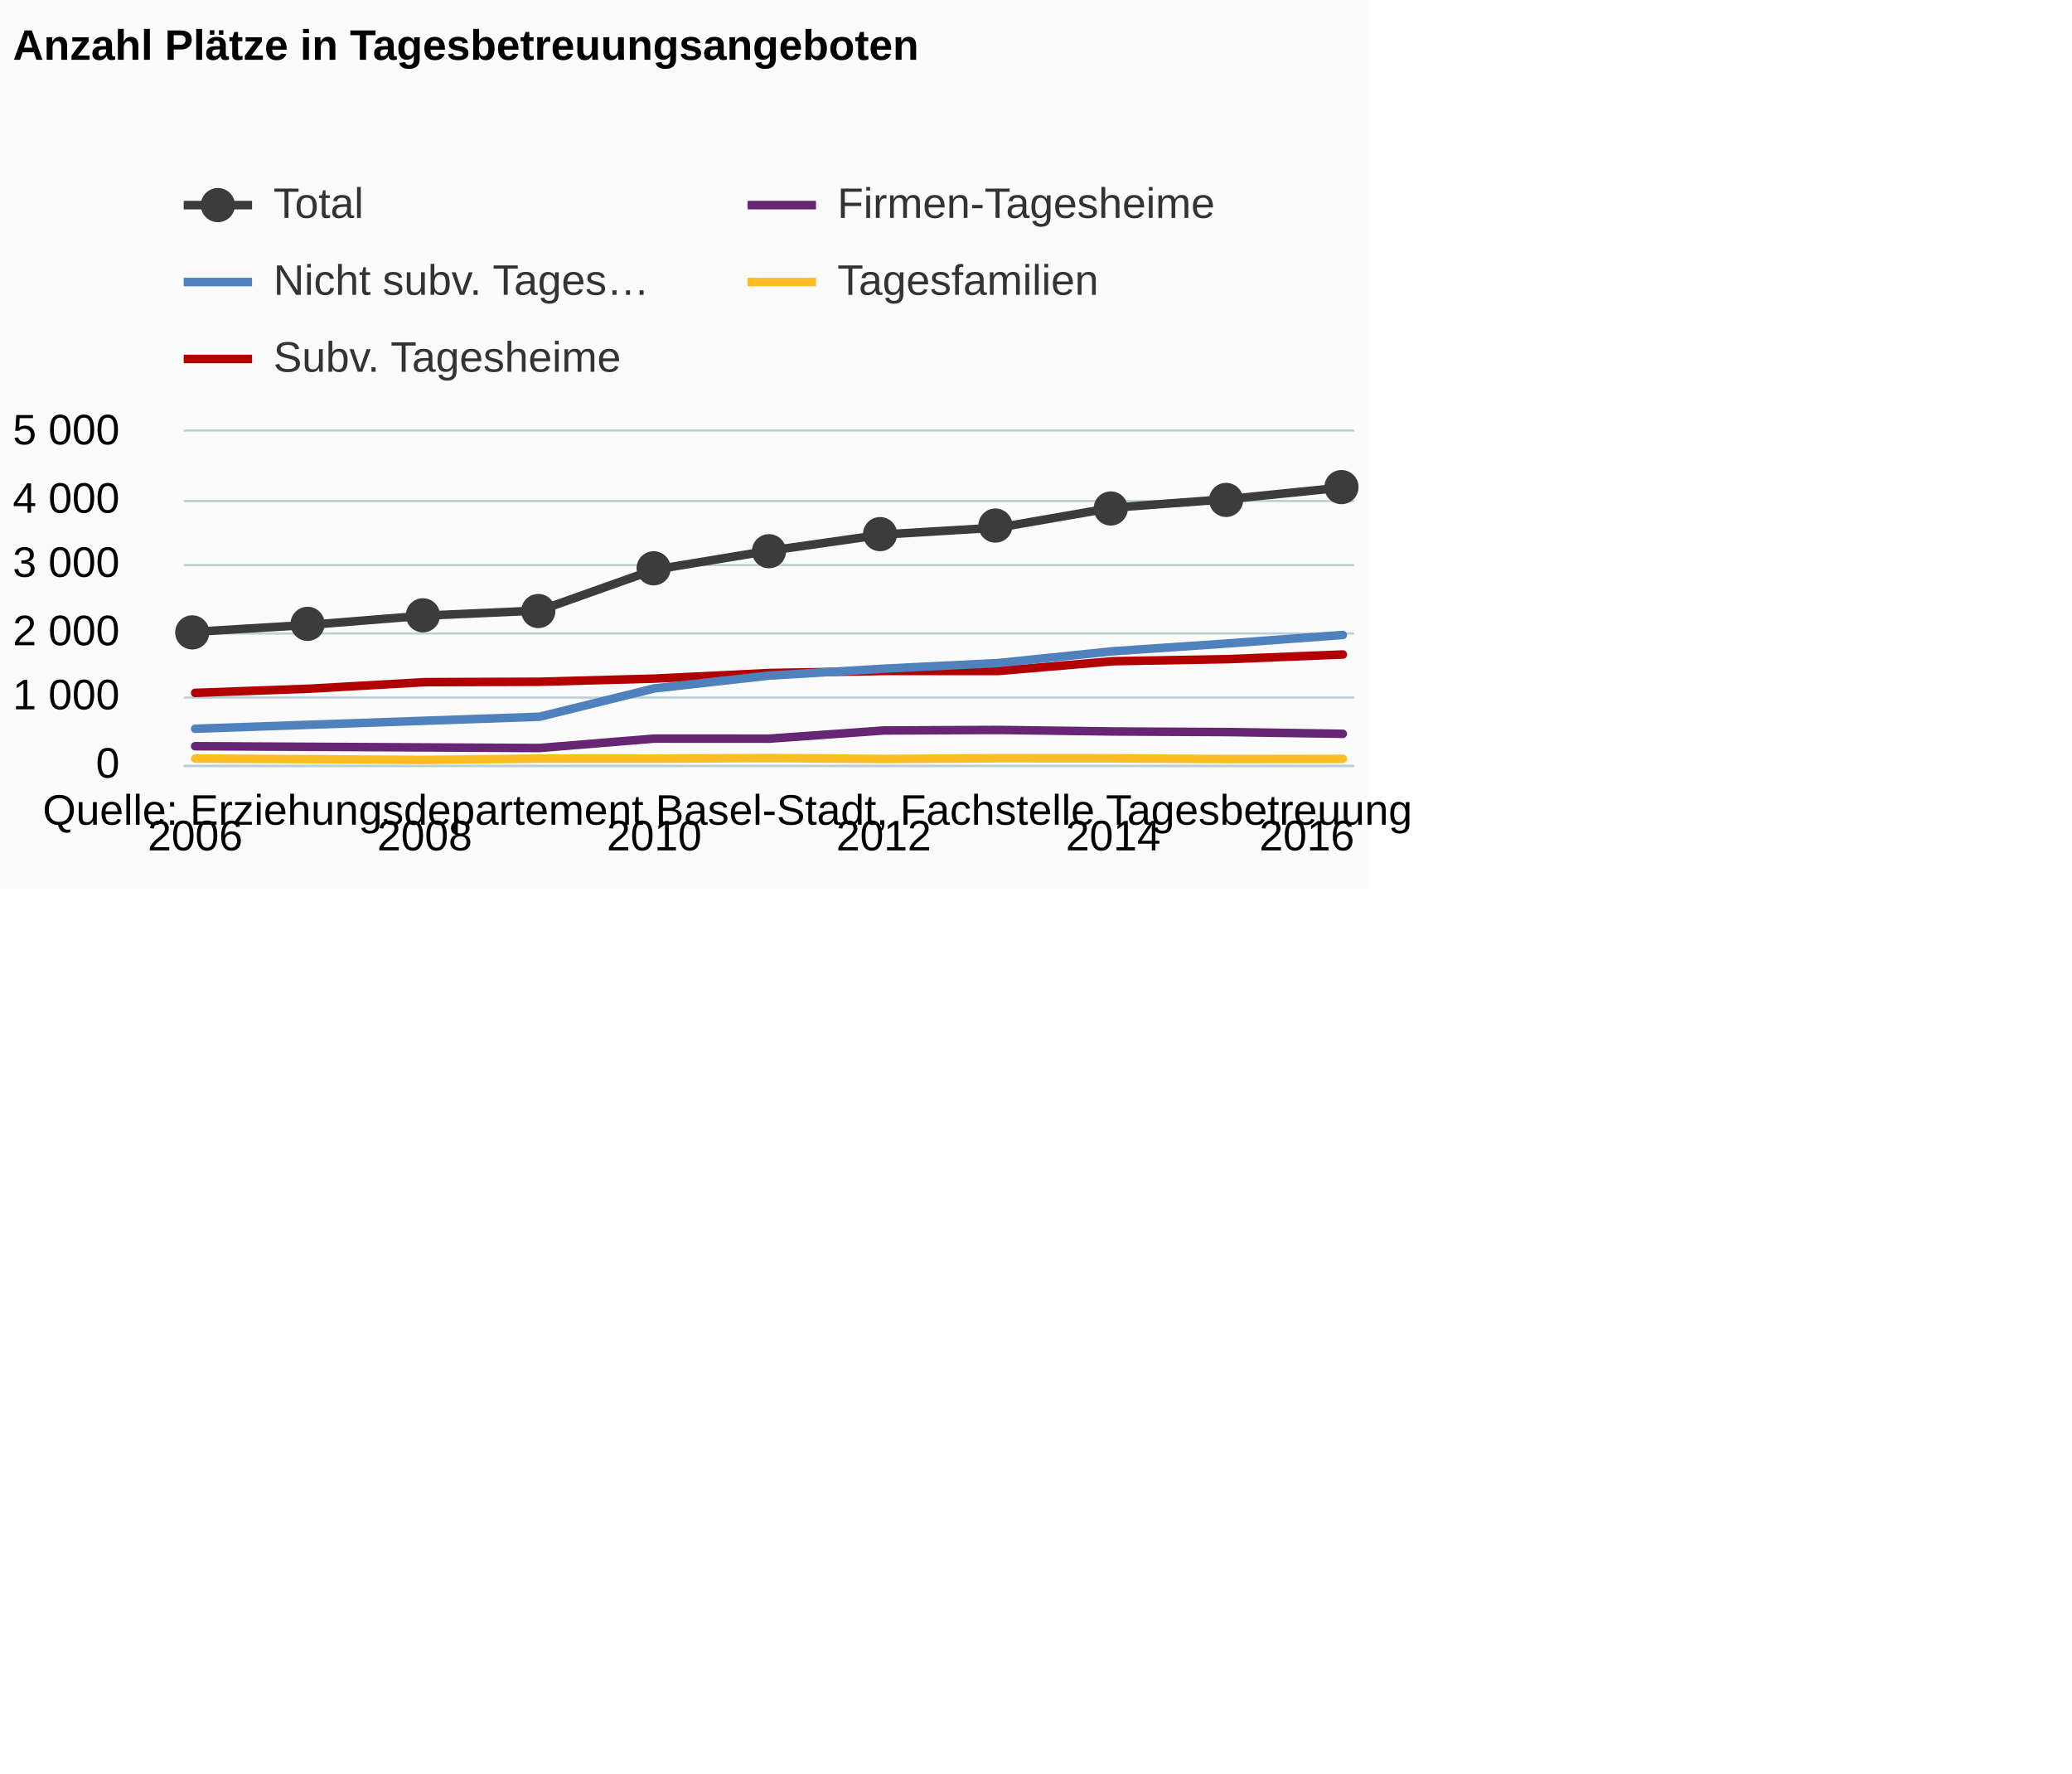
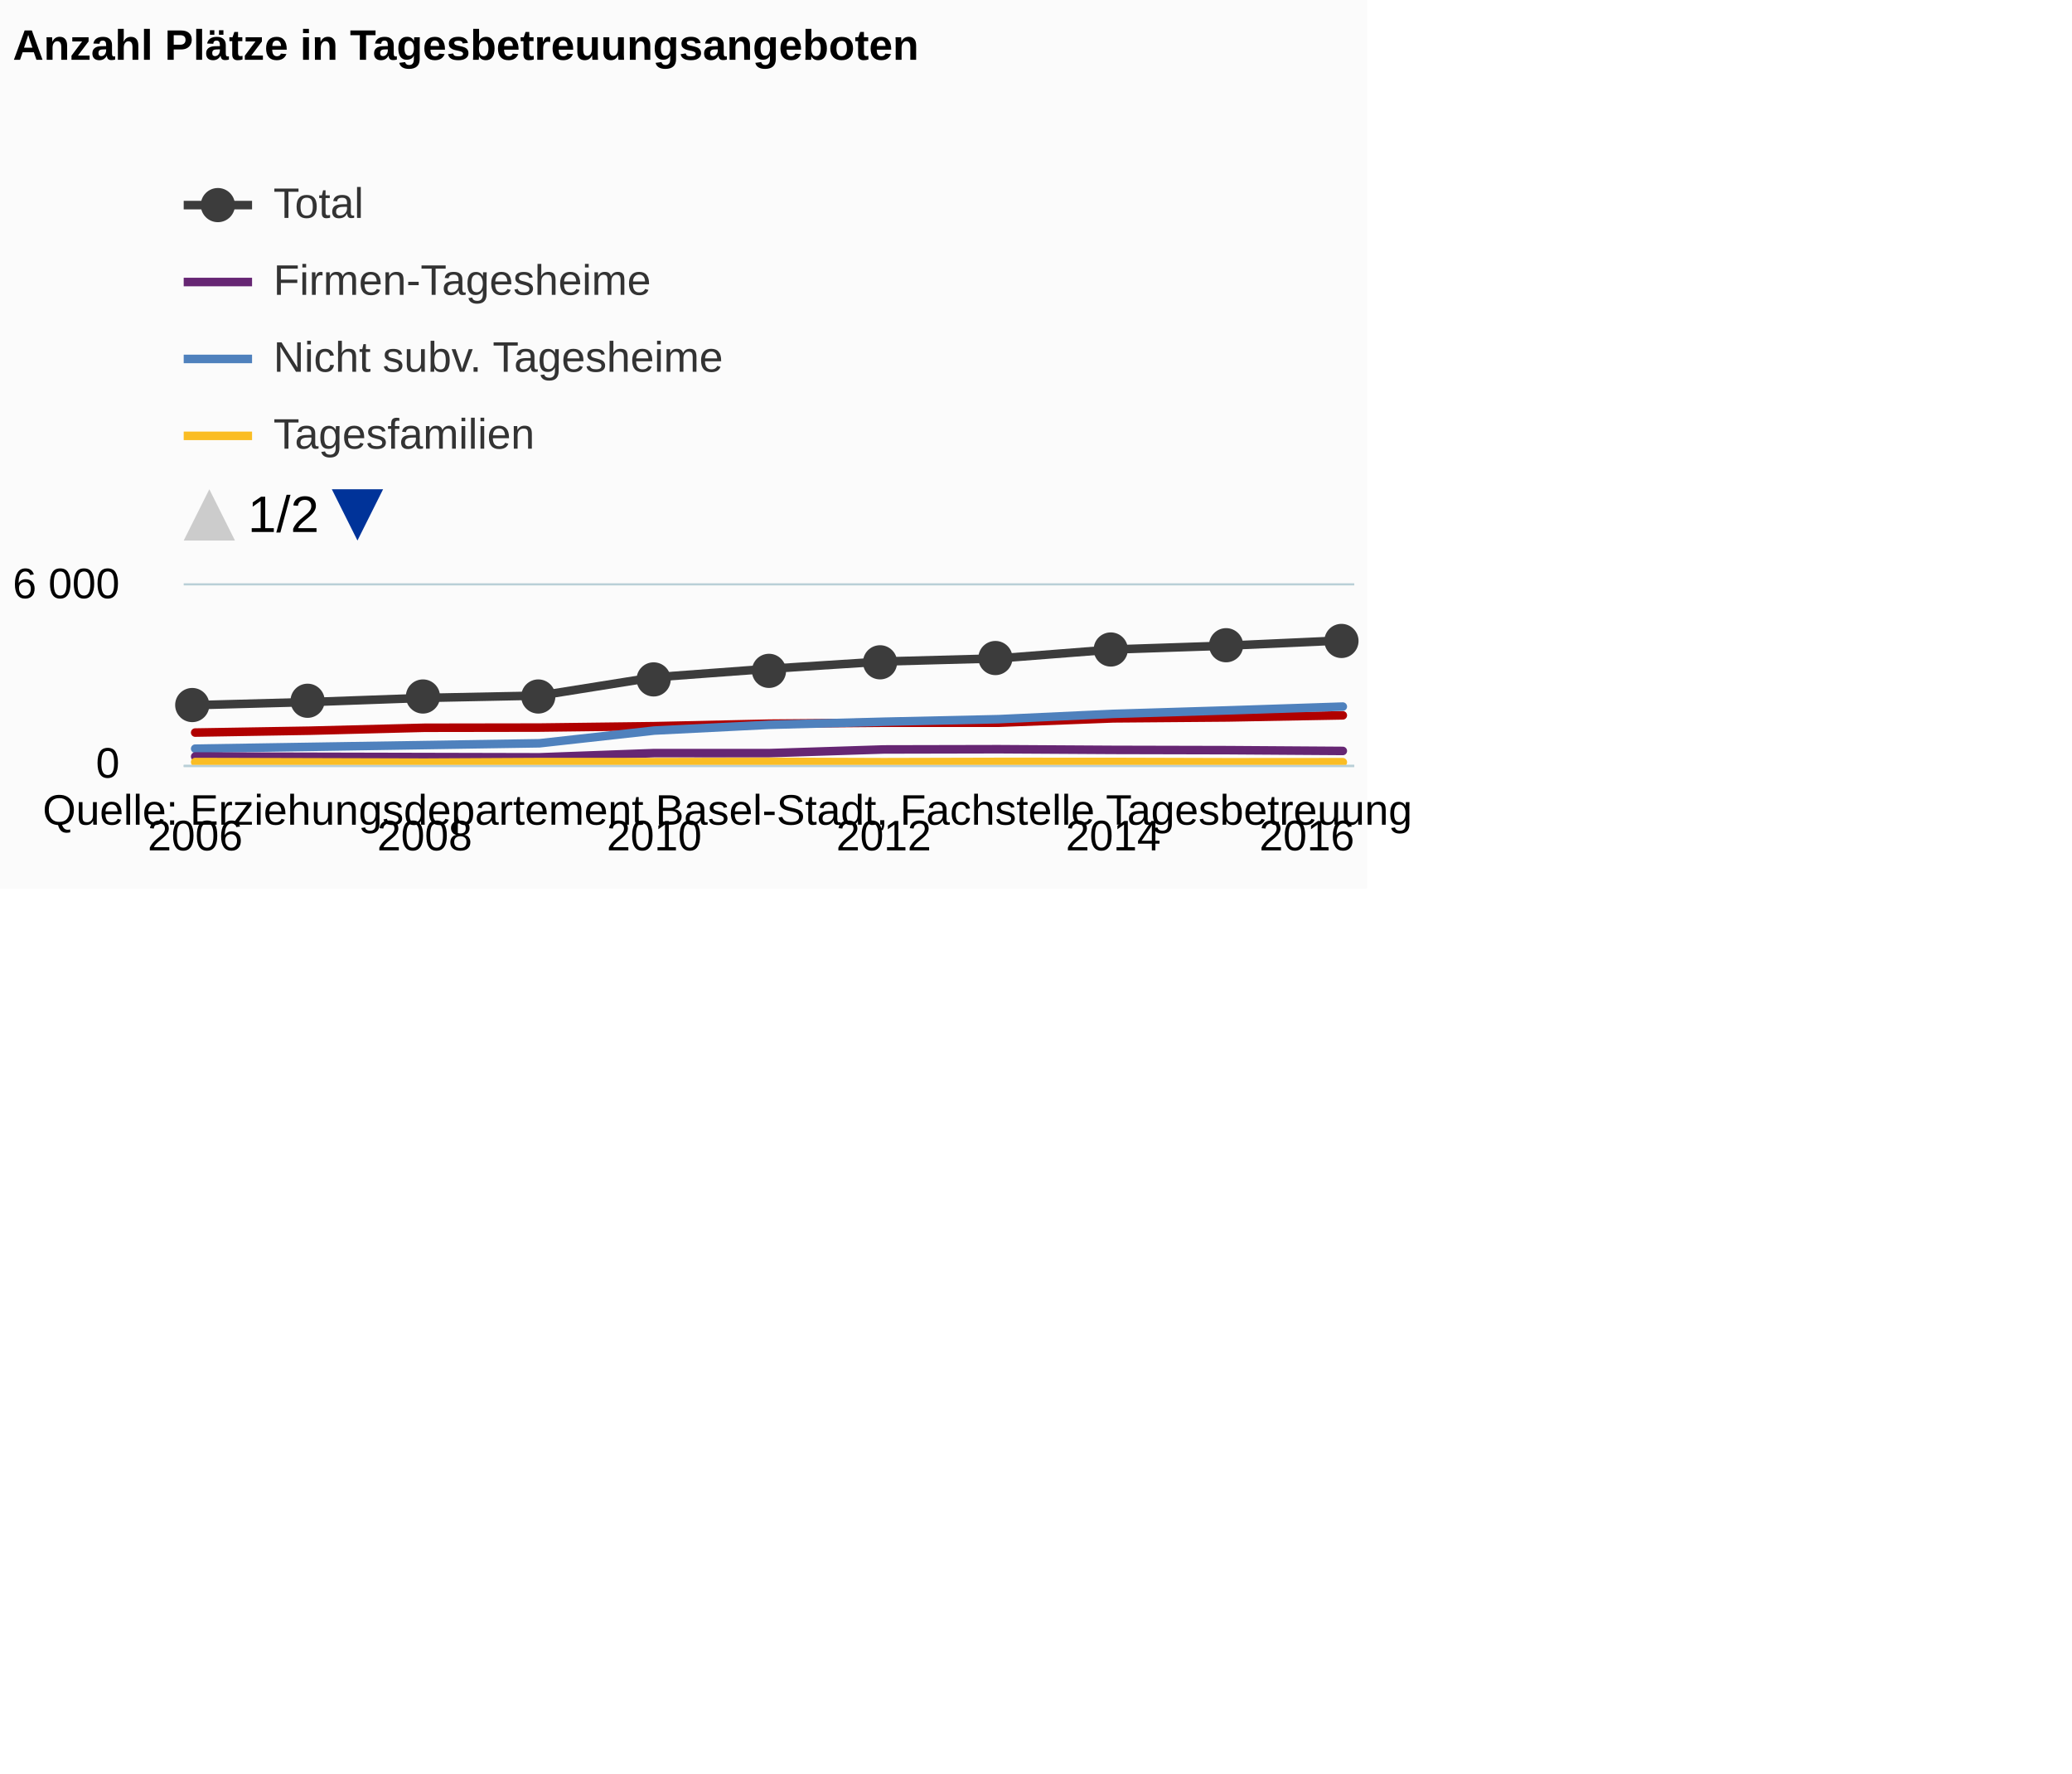
<svg xmlns="http://www.w3.org/2000/svg" version="1.1" class="highcharts-root" style="font-family:Arial;font-size:12px;" viewBox="0 0 485 415">
  <defs>
+     <clipPath id="b">
+       <rect x="0" y="8" width="9999" height="64.5" fill="none" />
+     </clipPath>
    <clipPath>
-       <rect x="0" y="0" width="274" height="78" fill="none" />
+       <rect x="0" y="0" width="274" height="42" fill="none" />
    </clipPath>
    <clipPath id="a">
-       <rect x="0" y="0" width="274" height="78" fill="none" />
+       <rect x="0" y="0" width="274" height="42" fill="none" />
    </clipPath>
  </defs>
  <rect fill="#fbfbfb" class="highcharts-background" x="0" y="0" width="320" height="208" rx="0" ry="0" />
-   <rect fill="none" class="highcharts-plot-background" x="43" y="101" width="274" height="78" />
+   <rect fill="none" class="highcharts-plot-background" x="43" y="137" width="274" height="42" />
  <g class="highcharts-pane-group" />
  <g class="highcharts-grid highcharts-xaxis-grid ">
-     <path fill="none" class="highcharts-grid-line" d="M 45.5 101 L 45.5 179" opacity="1" />
-     <path fill="none" class="highcharts-grid-line" d="M 98.5 101 L 98.5 179" opacity="1" />
-     <path fill="none" class="highcharts-grid-line" d="M 152.5 101 L 152.5 179" opacity="1" />
-     <path fill="none" class="highcharts-grid-line" d="M 206.5 101 L 206.5 179" opacity="1" />
-     <path fill="none" class="highcharts-grid-line" d="M 260.5 101 L 260.5 179" opacity="1" />
-     <path fill="none" class="highcharts-grid-line" d="M 313.5 101 L 313.5 179" opacity="1" />
+     <path fill="none" class="highcharts-grid-line" d="M 45.5 137 L 45.5 179" opacity="1" />
+     <path fill="none" class="highcharts-grid-line" d="M 98.5 137 L 98.5 179" opacity="1" />
+     <path fill="none" class="highcharts-grid-line" d="M 152.5 137 L 152.5 179" opacity="1" />
+     <path fill="none" class="highcharts-grid-line" d="M 206.5 137 L 206.5 179" opacity="1" />
+     <path fill="none" class="highcharts-grid-line" d="M 260.5 137 L 260.5 179" opacity="1" />
+     <path fill="none" class="highcharts-grid-line" d="M 313.5 137 L 313.5 179" opacity="1" />
  </g>
  <g class="highcharts-grid highcharts-yaxis-grid ">
    <path fill="none" stroke="#B9CFD7" stroke-width="0.5" class="highcharts-grid-line" d="M 43 179.25 L 317 179.25" opacity="1" />
-     <path fill="none" stroke="#B9CFD7" stroke-width="0.5" class="highcharts-grid-line" d="M 43 163.25 L 317 163.25" opacity="1" />
-     <path fill="none" stroke="#B9CFD7" stroke-width="0.5" class="highcharts-grid-line" d="M 43 148.25 L 317 148.25" opacity="1" />
-     <path fill="none" stroke="#B9CFD7" stroke-width="0.5" class="highcharts-grid-line" d="M 43 132.25 L 317 132.25" opacity="1" />
-     <path fill="none" stroke="#B9CFD7" stroke-width="0.5" class="highcharts-grid-line" d="M 43 117.25 L 317 117.25" opacity="1" />
-     <path fill="none" stroke="#B9CFD7" stroke-width="0.5" class="highcharts-grid-line" d="M 43 100.75 L 317 100.75" opacity="1" />
+     <path fill="none" stroke="#B9CFD7" stroke-width="0.5" class="highcharts-grid-line" d="M 43 136.75 L 317 136.75" opacity="1" />
  </g>
-   <rect fill="none" class="highcharts-plot-border" x="43" y="101" width="274" height="78" />
+   <rect fill="none" class="highcharts-plot-border" x="43" y="137" width="274" height="42" />
  <g class="highcharts-axis highcharts-xaxis ">
    <path fill="none" class="highcharts-axis-line" stroke="#B9CFD7" stroke-width="0.5" d="M 43 179.25 L 317 179.25" />
  </g>
  <g class="highcharts-axis highcharts-yaxis ">
-     <path fill="none" class="highcharts-axis-line" d="M 43 101 L 43 179" />
+     <path fill="none" class="highcharts-axis-line" d="M 43 137 L 43 179" />
  </g>
  <g class="highcharts-series-group">
-     <g class="highcharts-series highcharts-series-0 highcharts-line-series " transform="translate(43,101) scale(1 1)" clip-path="url(#a)">
-       <path fill="none" d="M 2.686 61.152 L 29.549 60.169 L 56.412 58.64 L 83.275 58.547 L 110.137 57.814 L 137 56.503 L 163.863 56.02 L 190.725 56.02 L 217.588 53.742 L 244.451 53.258 L 271.314 52.166" class="highcharts-graph" stroke="#B00000" stroke-width="2" stroke-linejoin="round" stroke-linecap="round" />
+     <g class="highcharts-series highcharts-series-0 highcharts-line-series " transform="translate(43,137) scale(1 1)" clip-path="url(#a)">
+       <path fill="none" d="M 2.686 34.44 L 29.549 33.999 L 56.412 33.313 L 83.275 33.271 L 110.137 32.942 L 137 32.354 L 163.863 32.137 L 190.725 32.137 L 217.588 31.115 L 244.451 30.898 L 271.314 30.408" class="highcharts-graph" stroke="#B00000" stroke-width="2" stroke-linejoin="round" stroke-linecap="round" />
    </g>
-     <g class="highcharts-markers highcharts-series-0 highcharts-line-series " transform="translate(43,101) scale(1 1)" clip-path="none" />
-     <g class="highcharts-series highcharts-series-1 highcharts-line-series " transform="translate(43,101) scale(1 1)" clip-path="url(#a)">
-       <path fill="none" d="M 2.686 69.545 L 29.549 68.609 L 56.412 67.673 L 83.275 66.737 L 110.137 60.107 L 137 57.112 L 163.863 55.489 L 190.725 54.163 L 217.588 51.402 L 244.451 49.577 L 271.314 47.596" class="highcharts-graph" stroke="#4f81bd" stroke-width="2" stroke-linejoin="round" stroke-linecap="round" />
+     <g class="highcharts-markers highcharts-series-0 highcharts-line-series " transform="translate(43,137) scale(1 1)" clip-path="none" />
+     <g class="highcharts-series highcharts-series-1 highcharts-line-series " transform="translate(43,137) scale(1 1)" clip-path="url(#a)">
+       <path fill="none" d="M 2.686 38.206 L 29.549 37.786 L 56.412 37.366 L 83.275 36.946 L 110.137 33.971 L 137 32.627 L 163.863 31.899 L 190.725 31.304 L 217.588 30.065 L 244.451 29.246 L 271.314 28.357" class="highcharts-graph" stroke="#4f81bd" stroke-width="2" stroke-linejoin="round" stroke-linecap="round" />
    </g>
-     <g class="highcharts-markers highcharts-series-1 highcharts-line-series " transform="translate(43,101) scale(1 1)" clip-path="none" />
-     <g class="highcharts-series highcharts-series-2 highcharts-line-series " transform="translate(43,101) scale(1 1)" clip-path="url(#a)">
-       <path fill="none" d="M 2.686 73.632 L 29.549 73.772 L 56.412 73.913 L 83.275 74.053 L 110.137 71.854 L 137 71.869 L 163.863 69.95 L 190.725 69.826 L 217.588 70.184 L 244.451 70.325 L 271.314 70.73" class="highcharts-graph" stroke="#662673" stroke-width="2" stroke-linejoin="round" stroke-linecap="round" />
+     <g class="highcharts-markers highcharts-series-1 highcharts-line-series " transform="translate(43,137) scale(1 1)" clip-path="none" />
+     <g class="highcharts-series highcharts-series-2 highcharts-line-series " transform="translate(43,137) scale(1 1)" clip-path="url(#a)">
+       <path fill="none" d="M 2.686 40.04 L 29.549 40.103 L 56.412 40.166 L 83.275 40.229 L 110.137 39.242 L 137 39.249 L 163.863 38.388 L 190.725 38.332 L 217.588 38.493 L 244.451 38.556 L 271.314 38.738" class="highcharts-graph" stroke="#662673" stroke-width="2" stroke-linejoin="round" stroke-linecap="round" />
    </g>
-     <g class="highcharts-markers highcharts-series-2 highcharts-line-series " transform="translate(43,101) scale(1 1)" clip-path="none" />
-     <g class="highcharts-series highcharts-series-3 highcharts-line-series " transform="translate(43,101) scale(1 1)" clip-path="url(#a)">
-       <path fill="none" d="M 2.686 76.518 L 29.549 76.674 L 56.412 76.846 L 83.275 76.534 L 110.137 76.549 L 137 76.409 L 163.863 76.612 L 190.725 76.456 L 217.588 76.471 L 244.451 76.643 L 271.314 76.596" class="highcharts-graph" stroke="#FABD24" stroke-width="2" stroke-linejoin="round" stroke-linecap="round" />
+     <g class="highcharts-markers highcharts-series-2 highcharts-line-series " transform="translate(43,137) scale(1 1)" clip-path="none" />
+     <g class="highcharts-series highcharts-series-3 highcharts-line-series " transform="translate(43,137) scale(1 1)" clip-path="url(#a)">
+       <path fill="none" d="M 2.686 41.335 L 29.549 41.405 L 56.412 41.482 L 83.275 41.342 L 110.137 41.349 L 137 41.286 L 163.863 41.377 L 190.725 41.307 L 217.588 41.314 L 244.451 41.391 L 271.314 41.37" class="highcharts-graph" stroke="#FABD24" stroke-width="2" stroke-linejoin="round" stroke-linecap="round" />
    </g>
-     <g class="highcharts-markers highcharts-series-3 highcharts-line-series " transform="translate(43,101) scale(1 1)" clip-path="none" />
-     <g class="highcharts-series highcharts-series-4 highcharts-line-series " transform="translate(43,101) scale(1 1)" clip-path="url(#a)">
-       <path fill="none" d="M 2.686 46.847 L 29.549 45.224 L 56.412 43.072 L 83.275 41.87 L 110.137 32.323 L 137 27.893 L 163.863 24.071 L 190.725 22.464 L 217.588 17.8 L 244.451 15.803 L 271.314 13.088" class="highcharts-graph" stroke="#3C3C3C" stroke-width="2" stroke-linejoin="round" stroke-linecap="round" />
+     <g class="highcharts-markers highcharts-series-3 highcharts-line-series " transform="translate(43,137) scale(1 1)" clip-path="none" />
+     <g class="highcharts-series highcharts-series-4 highcharts-line-series " transform="translate(43,137) scale(1 1)" clip-path="url(#a)">
+       <path fill="none" d="M 2.686 28.021 L 29.549 27.293 L 56.412 26.327 L 83.275 25.788 L 110.137 21.504 L 137 19.516 L 163.863 17.801 L 190.725 17.08 L 217.588 14.987 L 244.451 14.091 L 271.314 12.873" class="highcharts-graph" stroke="#3C3C3C" stroke-width="2" stroke-linejoin="round" stroke-linecap="round" />
    </g>
-     <g class="highcharts-markers highcharts-series-4 highcharts-line-series " transform="translate(43,101) scale(1 1)" clip-path="none">
-       <path fill="#3C3C3C" d="M 6 47 A 4 4 0 1 1 6 46.996 Z" class="highcharts-point" />
-       <path fill="#3C3C3C" d="M 33 45 A 4 4 0 1 1 33 44.996 Z" class="highcharts-point" />
-       <path fill="#3C3C3C" d="M 60 43 A 4 4 0 1 1 60 42.996 Z" class="highcharts-point" />
-       <path fill="#3C3C3C" d="M 87 42 A 4 4 0 1 1 87 41.996 Z" class="highcharts-point" />
-       <path fill="#3C3C3C" d="M 114 32 A 4 4 0 1 1 114 31.996 Z" class="highcharts-point" />
-       <path fill="#3C3C3C" d="M 141 28 A 4 4 0 1 1 141 27.996 Z" class="highcharts-point" />
-       <path fill="#3C3C3C" d="M 167 24 A 4 4 0 1 1 167 23.996 Z" class="highcharts-point" />
-       <path fill="#3C3C3C" d="M 194 22 A 4 4 0 1 1 194 21.996 Z" class="highcharts-point" />
-       <path fill="#3C3C3C" d="M 221 18 A 4 4 0 1 1 221 17.996 Z" class="highcharts-point" />
-       <path fill="#3C3C3C" d="M 248 16 A 4 4 0 1 1 248 15.996 Z" class="highcharts-point" />
+     <g class="highcharts-markers highcharts-series-4 highcharts-line-series " transform="translate(43,137) scale(1 1)" clip-path="none">
+       <path fill="#3C3C3C" d="M 6 28 A 4 4 0 1 1 6 27.996 Z" class="highcharts-point" />
+       <path fill="#3C3C3C" d="M 33 27 A 4 4 0 1 1 33 26.996 Z" class="highcharts-point" />
+       <path fill="#3C3C3C" d="M 60 26 A 4 4 0 1 1 60 25.996 Z" class="highcharts-point" />
+       <path fill="#3C3C3C" d="M 87 26 A 4 4 0 1 1 87 25.996 Z" class="highcharts-point" />
+       <path fill="#3C3C3C" d="M 114 22 A 4 4 0 1 1 114 21.996 Z" class="highcharts-point" />
+       <path fill="#3C3C3C" d="M 141 20 A 4 4 0 1 1 141 19.996 Z" class="highcharts-point" />
+       <path fill="#3C3C3C" d="M 167 18 A 4 4 0 1 1 167 17.996 Z" class="highcharts-point" />
+       <path fill="#3C3C3C" d="M 194 17 A 4 4 0 1 1 194 16.996 Z" class="highcharts-point" />
+       <path fill="#3C3C3C" d="M 221 15 A 4 4 0 1 1 221 14.996 Z" class="highcharts-point" />
+       <path fill="#3C3C3C" d="M 248 14 A 4 4 0 1 1 248 13.996 Z" class="highcharts-point" />
      <path fill="#3C3C3C" d="M 275 13 A 4 4 0 1 1 275 12.996 Z" class="highcharts-point" />
    </g>
  </g>
  <text x="3" text-anchor="start" class="highcharts-title" style="color:#000000;font-size:10px;font-weight:bold;fill:#000000;" y="14">
    <tspan>Anzahl Plätze in Tagesbetreuungsangeboten</tspan>
  </text>
  <text x="3" text-anchor="start" class="highcharts-subtitle" style="color:#000000;font-size:10px;font-weight:normal;font-family:Arial;fill:#000000;" y="32" />
  <g class="highcharts-legend" transform="translate(35,35)">
-     <rect fill="none" class="highcharts-legend-box" rx="0" ry="0" x="0" y="0" width="260" height="65" visibility="visible" />
-     <g>
-       <g>
+     <rect fill="none" class="highcharts-legend-box" rx="0" ry="0" x="0" y="0" width="144" height="100" visibility="visible" />
+     <g clip-path="url(#b)">
+       <g transform="translate(0,0)">
        <g class="highcharts-legend-item highcharts-line-series highcharts-color-undefined highcharts-series-4" transform="translate(8,3)">
          <path fill="none" d="M 0 10 L 16 10" class="highcharts-graph" stroke="#3C3C3C" stroke-width="2" />
          <path fill="#3C3C3C" d="M 12 10 A 4 4 0 1 1 12 9.996 Z" class="highcharts-point" />
          <text x="21" style="color:#333333;font-size:10px;font-weight:normal;cursor:pointer;fill:#333333;" text-anchor="start" y="13">
            <tspan>Total</tspan>
          </text>
        </g>
-         <g class="highcharts-legend-item highcharts-line-series highcharts-color-undefined highcharts-series-2" transform="translate(140,3)">
+         <g class="highcharts-legend-item highcharts-line-series highcharts-color-undefined highcharts-series-2" transform="translate(8,21)">
          <path fill="none" d="M 0 10 L 16 10" class="highcharts-graph" stroke="#662673" stroke-width="2" />
          <text x="21" y="13" style="color:#333333;font-size:10px;font-weight:normal;cursor:pointer;fill:#333333;" text-anchor="start">
            <tspan>Firmen-Tagesheime</tspan>
          </text>
        </g>
-         <g class="highcharts-legend-item highcharts-line-series highcharts-color-undefined highcharts-series-1" transform="translate(8,21)">
+         <g class="highcharts-legend-item highcharts-line-series highcharts-color-undefined highcharts-series-1" transform="translate(8,39)">
          <path fill="none" d="M 0 10 L 16 10" class="highcharts-graph" stroke="#4f81bd" stroke-width="2" />
          <text x="21" y="13" style="color:#333333;font-size:10px;font-weight:normal;cursor:pointer;fill:#333333;" text-anchor="start">
-             <tspan>Nicht subv. Tages…</tspan>
+             <tspan>Nicht subv. Tagesheime</tspan>
          </text>
        </g>
-         <g class="highcharts-legend-item highcharts-line-series highcharts-color-undefined highcharts-series-3" transform="translate(140,21)">
+         <g class="highcharts-legend-item highcharts-line-series highcharts-color-undefined highcharts-series-3" transform="translate(8,57)">
          <path fill="none" d="M 0 10 L 16 10" class="highcharts-graph" stroke="#FABD24" stroke-width="2" />
          <text x="21" y="13" style="color:#333333;font-size:10px;font-weight:normal;cursor:pointer;fill:#333333;" text-anchor="start">
            <tspan>Tagesfamilien</tspan>
          </text>
        </g>
-         <g class="highcharts-legend-item highcharts-line-series highcharts-color-undefined highcharts-series-0" transform="translate(8,39)">
+         <g class="highcharts-legend-item highcharts-line-series highcharts-color-undefined highcharts-series-0" transform="translate(8,75)">
          <path fill="none" d="M 0 10 L 16 10" class="highcharts-graph" stroke="#B00000" stroke-width="2" />
          <text x="21" y="13" style="color:#333333;font-size:10px;font-weight:normal;cursor:pointer;fill:#333333;" text-anchor="start">
            <tspan>Subv. Tagesheime</tspan>
          </text>
        </g>
      </g>
+     </g>
+     <g visibility="visible" transform="translate(8,79.5)">
+       <path fill="#cccccc" d="M 6 0 L 12 12 0 12 Z" class="highcharts-legend-nav-inactive" style="cursor:default;" />
+       <text x="15" y="10" class="highcharts-legend-navigation">
+         1/2
+       </text>
+       <path fill="#003399" d="M 34.672 0 L 46.672 0 40.672 12 Z" class="highcharts-legend-nav-active" style="cursor:pointer;" />
    </g>
  </g>
  <g class="highcharts-axis-labels highcharts-xaxis-labels ">
    <text x="45.686" style="color:#000000;cursor:default;font-size:10;fill:#000000;" text-anchor="middle" transform="translate(0,0)" y="199" opacity="1">
      2006
    </text>
    <text x="99.412" style="color:#000000;cursor:default;font-size:10;fill:#000000;" text-anchor="middle" transform="translate(0,0)" y="199" opacity="1">
      2008
    </text>
    <text x="153.137" style="color:#000000;cursor:default;font-size:10;fill:#000000;" text-anchor="middle" transform="translate(0,0)" y="199" opacity="1">
      2010
    </text>
    <text x="206.863" style="color:#000000;cursor:default;font-size:10;fill:#000000;" text-anchor="middle" transform="translate(0,0)" y="199" opacity="1">
      2012
    </text>
    <text x="260.588" style="color:#000000;cursor:default;font-size:10;fill:#000000;" text-anchor="middle" transform="translate(0,0)" y="199" opacity="1">
      2014
    </text>
    <text x="305.906" style="color:#000000;cursor:default;font-size:10;fill:#000000;" text-anchor="middle" transform="translate(0,0)" y="199" opacity="1">
      2016
    </text>
  </g>
  <g class="highcharts-axis-labels highcharts-yaxis-labels ">
    <text x="28" style="color:#000000;cursor:default;font-size:10;fill:#000000;" text-anchor="end" transform="translate(0,0)" y="182" opacity="1">
      0
    </text>
-     <text x="28" style="color:#000000;cursor:default;font-size:10;fill:#000000;" text-anchor="end" transform="translate(0,0)" y="166" opacity="1">
-       <tspan>1 000</tspan>
-     </text>
-     <text x="28" style="color:#000000;cursor:default;font-size:10;fill:#000000;" text-anchor="end" transform="translate(0,0)" y="151" opacity="1">
-       <tspan>2 000</tspan>
-     </text>
-     <text x="28" style="color:#000000;cursor:default;font-size:10;fill:#000000;" text-anchor="end" transform="translate(0,0)" y="135" opacity="1">
-       <tspan>3 000</tspan>
-     </text>
-     <text x="28" style="color:#000000;cursor:default;font-size:10;fill:#000000;" text-anchor="end" transform="translate(0,0)" y="120" opacity="1">
-       <tspan>4 000</tspan>
-     </text>
-     <text x="28" style="color:#000000;cursor:default;font-size:10;fill:#000000;" text-anchor="end" transform="translate(0,0)" y="104" opacity="1">
-       <tspan>5 000</tspan>
+     <text x="28" style="color:#000000;cursor:default;font-size:10;fill:#000000;" text-anchor="end" transform="translate(0,0)" y="140" opacity="1">
+       <tspan>6 000</tspan>
    </text>
  </g>
  <text x="10" class="highcharts-credits" text-anchor="start" style="cursor:default;color:#000000;font-size:10px;fill:#000000;" y="193">
    <tspan>Quelle: Erziehungsdepartement Basel-Stadt, Fachstelle Tagesbetreuung</tspan>
  </text>
</svg>
